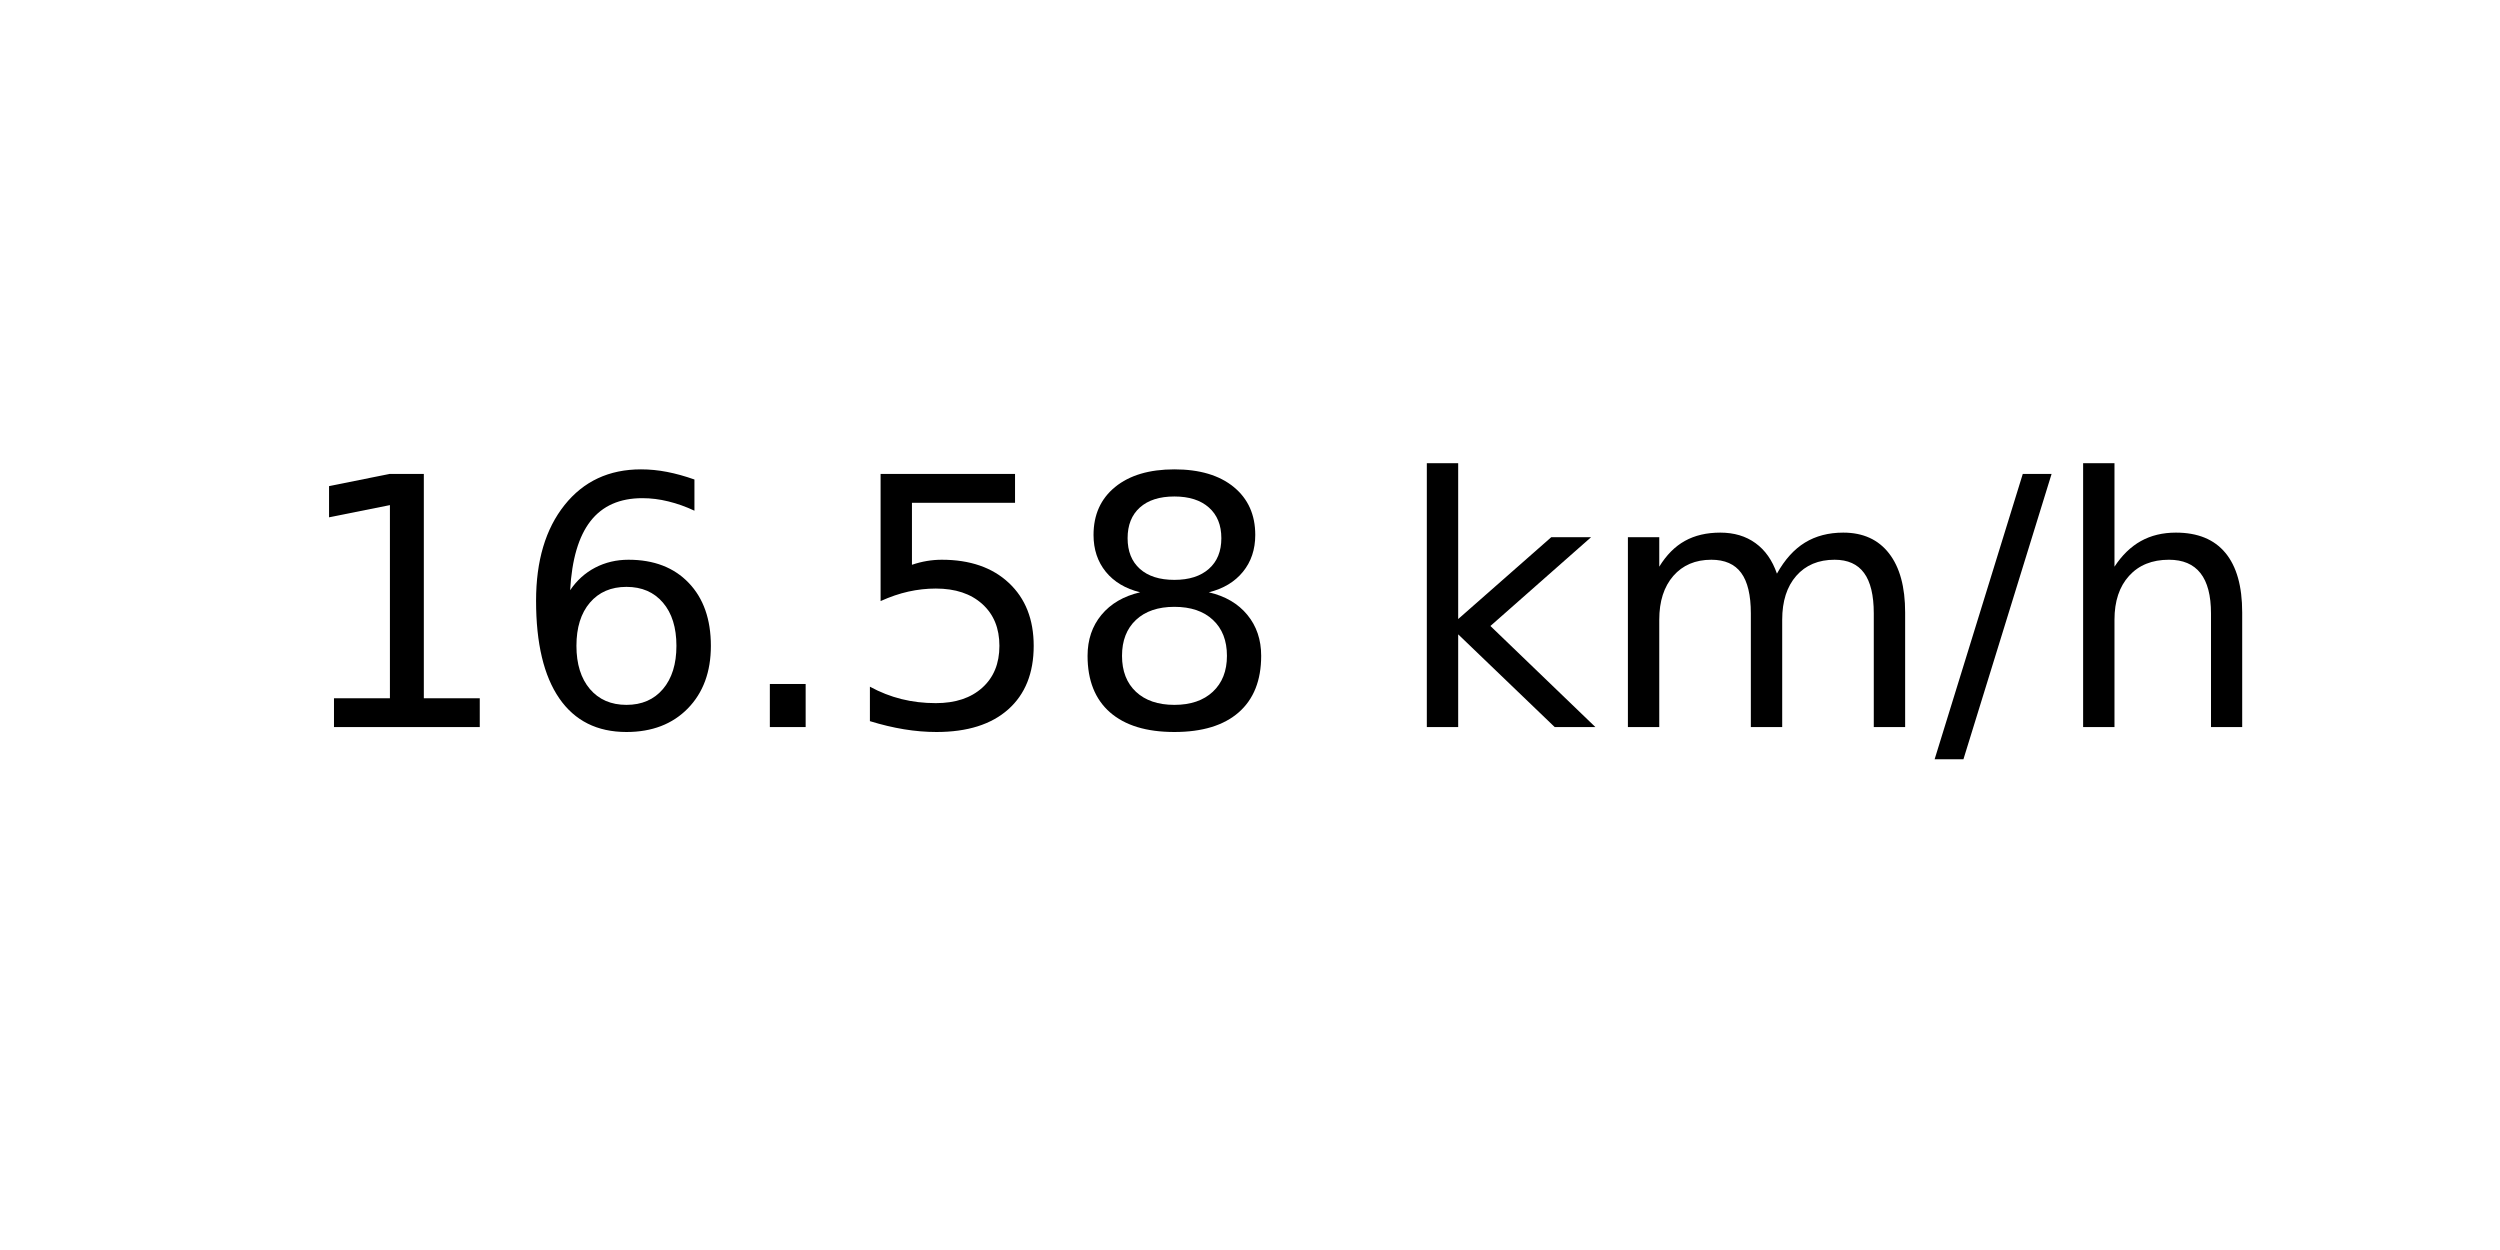
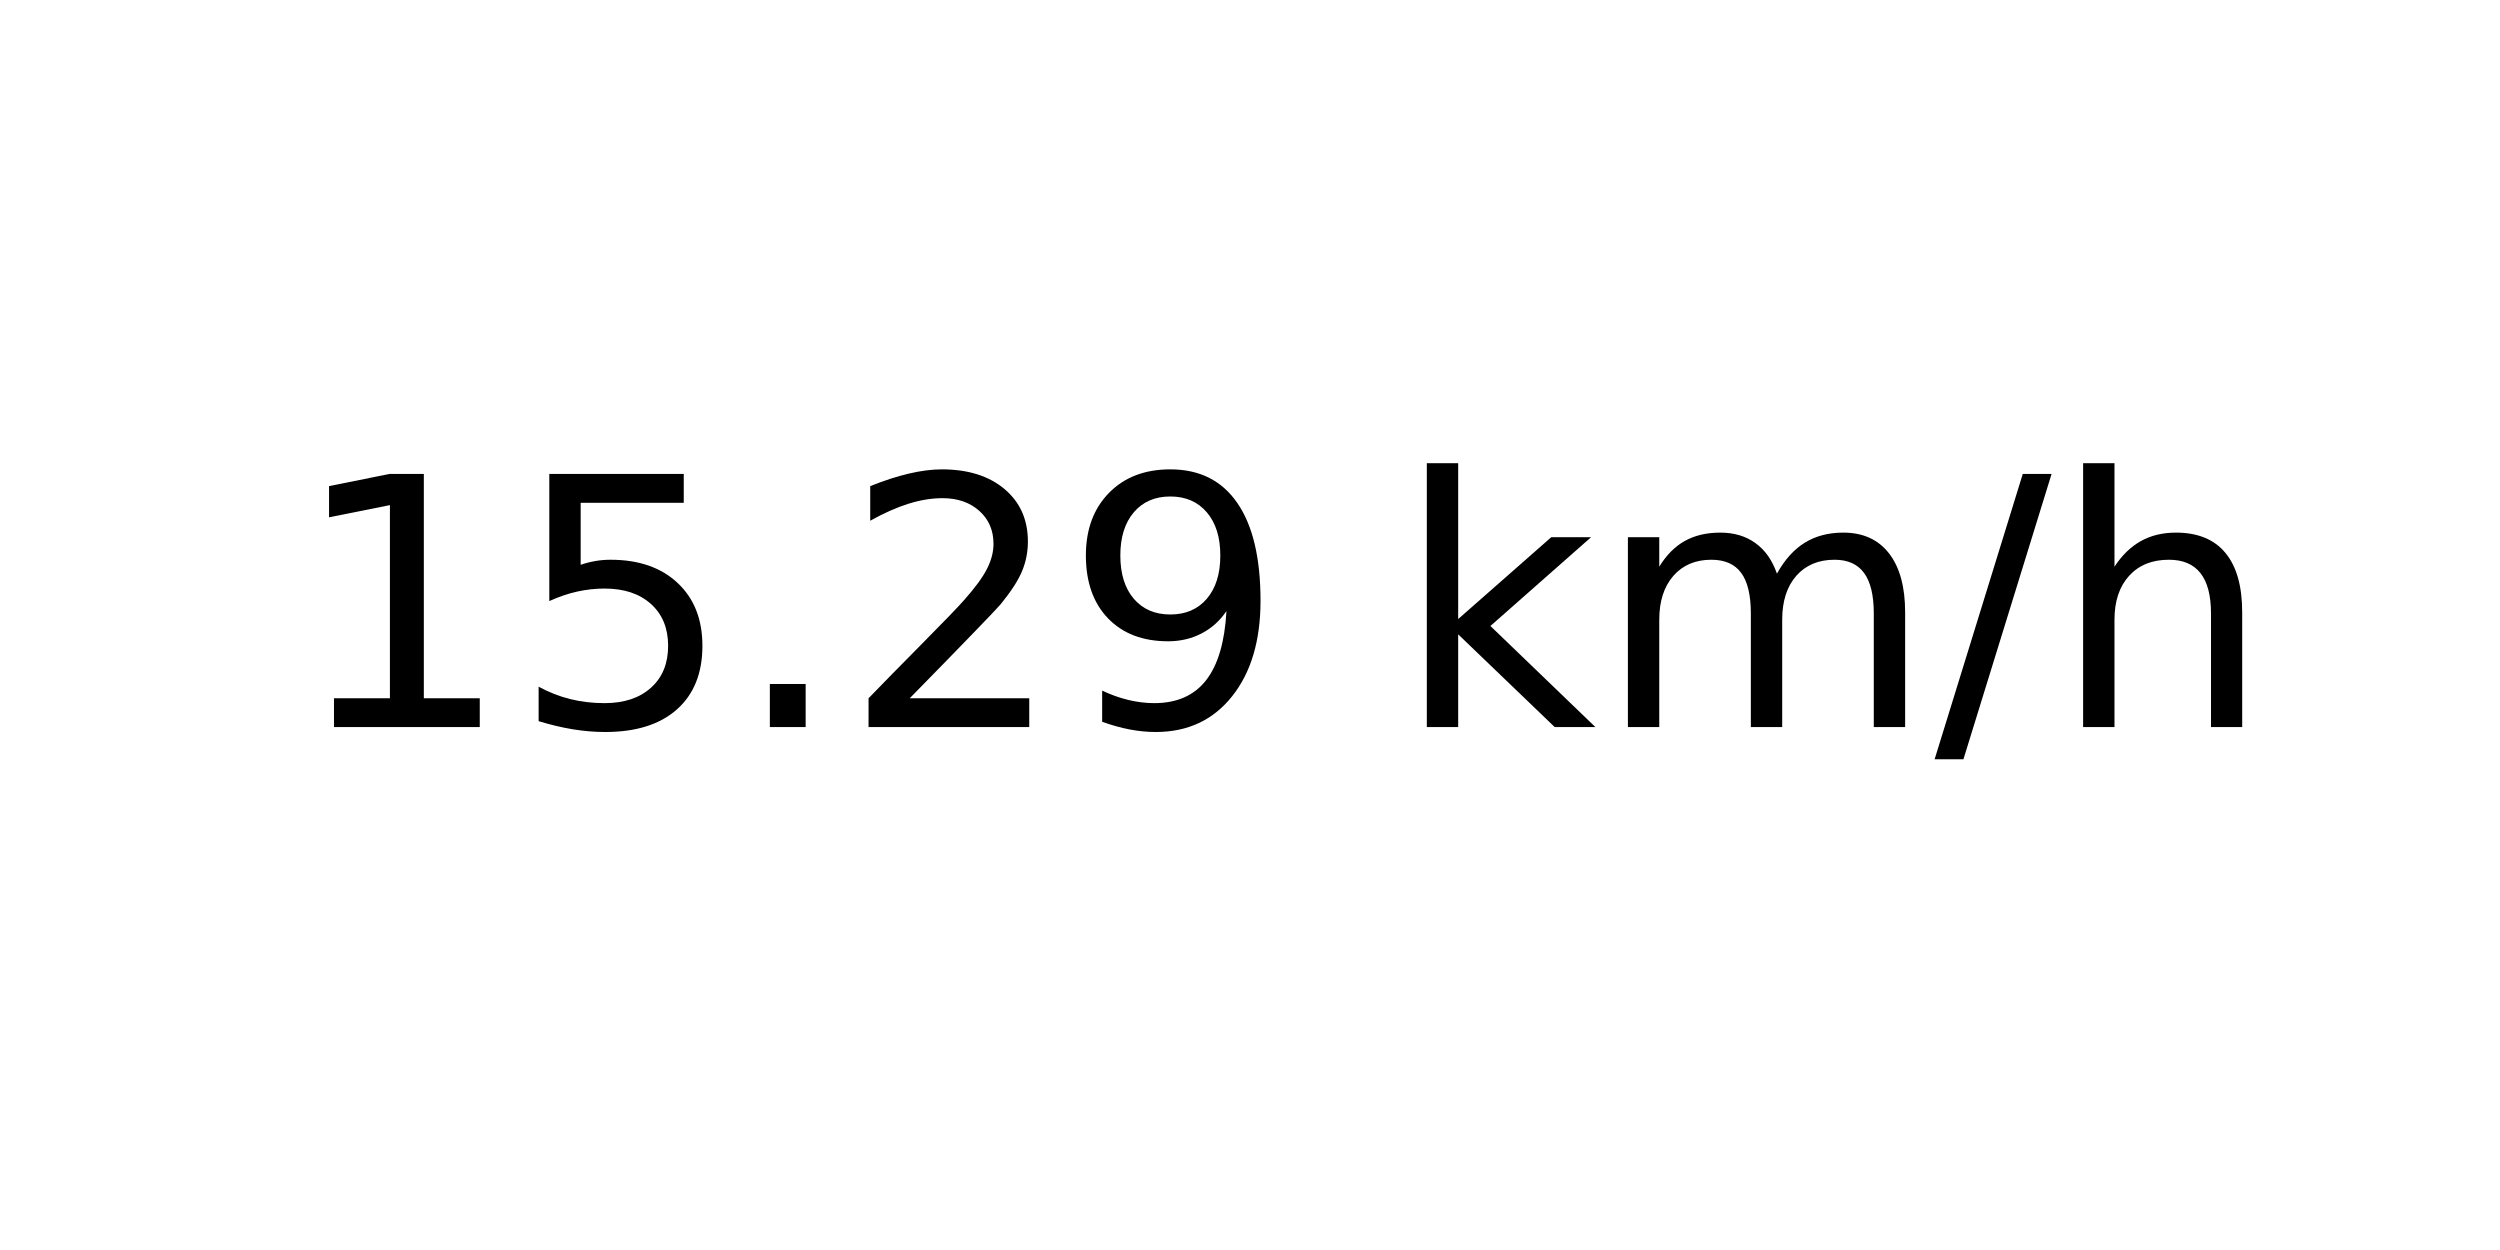
<svg xmlns="http://www.w3.org/2000/svg" xmlns:xlink="http://www.w3.org/1999/xlink" width="72pt" height="36pt" viewBox="0 0 72 36" version="1.1">
  <defs>
    <style type="text/css">*{stroke-linejoin: round; stroke-linecap: butt}</style>
  </defs>
  <g id="figure_1">
    <g id="axes_1">
      <g id="text_1">
        <g transform="translate(8.378125 20.93937) scale(0.1 -0.1)">
          <defs>
            <path id="DejaVuSans-31" d="M 794 531  L 1825 531  L 1825 4091  L 703 3866  L 703 4441  L 1819 4666  L 2450 4666  L 2450 531  L 3481 531  L 3481 0  L 794 0  L 794 531  z " transform="scale(0.015625)" />
-             <path id="DejaVuSans-36" d="M 2113 2584  Q 1688 2584 1439 2293  Q 1191 2003 1191 1497  Q 1191 994 1439 701  Q 1688 409 2113 409  Q 2538 409 2786 701  Q 3034 994 3034 1497  Q 3034 2003 2786 2293  Q 2538 2584 2113 2584  z M 3366 4563  L 3366 3988  Q 3128 4100 2886 4159  Q 2644 4219 2406 4219  Q 1781 4219 1451 3797  Q 1122 3375 1075 2522  Q 1259 2794 1537 2939  Q 1816 3084 2150 3084  Q 2853 3084 3261 2657  Q 3669 2231 3669 1497  Q 3669 778 3244 343  Q 2819 -91 2113 -91  Q 1303 -91 875 529  Q 447 1150 447 2328  Q 447 3434 972 4092  Q 1497 4750 2381 4750  Q 2619 4750 2861 4703  Q 3103 4656 3366 4563  z " transform="scale(0.015625)" />
+             <path id="DejaVuSans-35" d="M 691 4666  L 3169 4666  L 3169 4134  L 1269 4134  L 1269 2991  Q 1406 3038 1543 3061  Q 1681 3084 1819 3084  Q 2600 3084 3056 2656  Q 3513 2228 3513 1497  Q 3513 744 3044 326  Q 2575 -91 1722 -91  Q 1428 -91 1123 -41  Q 819 9 494 109  L 494 744  Q 775 591 1075 516  Q 1375 441 1709 441  Q 2250 441 2565 725  Q 2881 1009 2881 1497  Q 2881 1984 2565 2268  Q 2250 2553 1709 2553  Q 1456 2553 1204 2497  Q 953 2441 691 2322  L 691 4666  z " transform="scale(0.015625)" />
            <path id="DejaVuSans-2e" d="M 684 794  L 1344 794  L 1344 0  L 684 0  L 684 794  z " transform="scale(0.015625)" />
-             <path id="DejaVuSans-35" d="M 691 4666  L 3169 4666  L 3169 4134  L 1269 4134  L 1269 2991  Q 1406 3038 1543 3061  Q 1681 3084 1819 3084  Q 2600 3084 3056 2656  Q 3513 2228 3513 1497  Q 3513 744 3044 326  Q 2575 -91 1722 -91  Q 1428 -91 1123 -41  Q 819 9 494 109  L 494 744  Q 775 591 1075 516  Q 1375 441 1709 441  Q 2250 441 2565 725  Q 2881 1009 2881 1497  Q 2881 1984 2565 2268  Q 2250 2553 1709 2553  Q 1456 2553 1204 2497  Q 953 2441 691 2322  L 691 4666  z " transform="scale(0.015625)" />
-             <path id="DejaVuSans-38" d="M 2034 2216  Q 1584 2216 1326 1975  Q 1069 1734 1069 1313  Q 1069 891 1326 650  Q 1584 409 2034 409  Q 2484 409 2743 651  Q 3003 894 3003 1313  Q 3003 1734 2745 1975  Q 2488 2216 2034 2216  z M 1403 2484  Q 997 2584 770 2862  Q 544 3141 544 3541  Q 544 4100 942 4425  Q 1341 4750 2034 4750  Q 2731 4750 3128 4425  Q 3525 4100 3525 3541  Q 3525 3141 3298 2862  Q 3072 2584 2669 2484  Q 3125 2378 3379 2068  Q 3634 1759 3634 1313  Q 3634 634 3220 271  Q 2806 -91 2034 -91  Q 1263 -91 848 271  Q 434 634 434 1313  Q 434 1759 690 2068  Q 947 2378 1403 2484  z M 1172 3481  Q 1172 3119 1398 2916  Q 1625 2713 2034 2713  Q 2441 2713 2670 2916  Q 2900 3119 2900 3481  Q 2900 3844 2670 4047  Q 2441 4250 2034 4250  Q 1625 4250 1398 4047  Q 1172 3844 1172 3481  z " transform="scale(0.015625)" />
+             <path id="DejaVuSans-32" d="M 1228 531  L 3431 531  L 3431 0  L 469 0  L 469 531  Q 828 903 1448 1529  Q 2069 2156 2228 2338  Q 2531 2678 2651 2914  Q 2772 3150 2772 3378  Q 2772 3750 2511 3984  Q 2250 4219 1831 4219  Q 1534 4219 1204 4116  Q 875 4013 500 3803  L 500 4441  Q 881 4594 1212 4672  Q 1544 4750 1819 4750  Q 2544 4750 2975 4387  Q 3406 4025 3406 3419  Q 3406 3131 3298 2873  Q 3191 2616 2906 2266  Q 2828 2175 2409 1742  Q 1991 1309 1228 531  z " transform="scale(0.015625)" />
+             <path id="DejaVuSans-39" d="M 703 97  L 703 672  Q 941 559 1184 500  Q 1428 441 1663 441  Q 2288 441 2617 861  Q 2947 1281 2994 2138  Q 2813 1869 2534 1725  Q 2256 1581 1919 1581  Q 1219 1581 811 2004  Q 403 2428 403 3163  Q 403 3881 828 4315  Q 1253 4750 1959 4750  Q 2769 4750 3195 4129  Q 3622 3509 3622 2328  Q 3622 1225 3098 567  Q 2575 -91 1691 -91  Q 1453 -91 1209 -44  Q 966 3 703 97  z M 1959 2075  Q 2384 2075 2632 2365  Q 2881 2656 2881 3163  Q 2881 3666 2632 3958  Q 2384 4250 1959 4250  Q 1534 4250 1286 3958  Q 1038 3666 1038 3163  Q 1038 2656 1286 2365  Q 1534 2075 1959 2075  z " transform="scale(0.015625)" />
            <path id="DejaVuSans-20" transform="scale(0.015625)" />
            <path id="DejaVuSans-6b" d="M 581 4863  L 1159 4863  L 1159 1991  L 2875 3500  L 3609 3500  L 1753 1863  L 3688 0  L 2938 0  L 1159 1709  L 1159 0  L 581 0  L 581 4863  z " transform="scale(0.015625)" />
            <path id="DejaVuSans-6d" d="M 3328 2828  Q 3544 3216 3844 3400  Q 4144 3584 4550 3584  Q 5097 3584 5394 3201  Q 5691 2819 5691 2113  L 5691 0  L 5113 0  L 5113 2094  Q 5113 2597 4934 2840  Q 4756 3084 4391 3084  Q 3944 3084 3684 2787  Q 3425 2491 3425 1978  L 3425 0  L 2847 0  L 2847 2094  Q 2847 2600 2669 2842  Q 2491 3084 2119 3084  Q 1678 3084 1418 2786  Q 1159 2488 1159 1978  L 1159 0  L 581 0  L 581 3500  L 1159 3500  L 1159 2956  Q 1356 3278 1631 3431  Q 1906 3584 2284 3584  Q 2666 3584 2933 3390  Q 3200 3197 3328 2828  z " transform="scale(0.015625)" />
            <path id="DejaVuSans-2f" d="M 1625 4666  L 2156 4666  L 531 -594  L 0 -594  L 1625 4666  z " transform="scale(0.015625)" />
            <path id="DejaVuSans-68" d="M 3513 2113  L 3513 0  L 2938 0  L 2938 2094  Q 2938 2591 2744 2837  Q 2550 3084 2163 3084  Q 1697 3084 1428 2787  Q 1159 2491 1159 1978  L 1159 0  L 581 0  L 581 4863  L 1159 4863  L 1159 2956  Q 1366 3272 1645 3428  Q 1925 3584 2291 3584  Q 2894 3584 3203 3211  Q 3513 2838 3513 2113  z " transform="scale(0.015625)" />
          </defs>
          <use xlink:href="#DejaVuSans-31" />
-           <use xlink:href="#DejaVuSans-36" x="63.623" />
+           <use xlink:href="#DejaVuSans-35" x="63.623" />
          <use xlink:href="#DejaVuSans-2e" x="127.246" />
-           <use xlink:href="#DejaVuSans-35" x="159.033" />
-           <use xlink:href="#DejaVuSans-38" x="222.656" />
+           <use xlink:href="#DejaVuSans-32" x="159.033" />
+           <use xlink:href="#DejaVuSans-39" x="222.656" />
          <use xlink:href="#DejaVuSans-20" x="286.279" />
          <use xlink:href="#DejaVuSans-6b" x="318.066" />
          <use xlink:href="#DejaVuSans-6d" x="375.977" />
          <use xlink:href="#DejaVuSans-2f" x="473.389" />
          <use xlink:href="#DejaVuSans-68" x="507.08" />
        </g>
      </g>
    </g>
  </g>
</svg>
